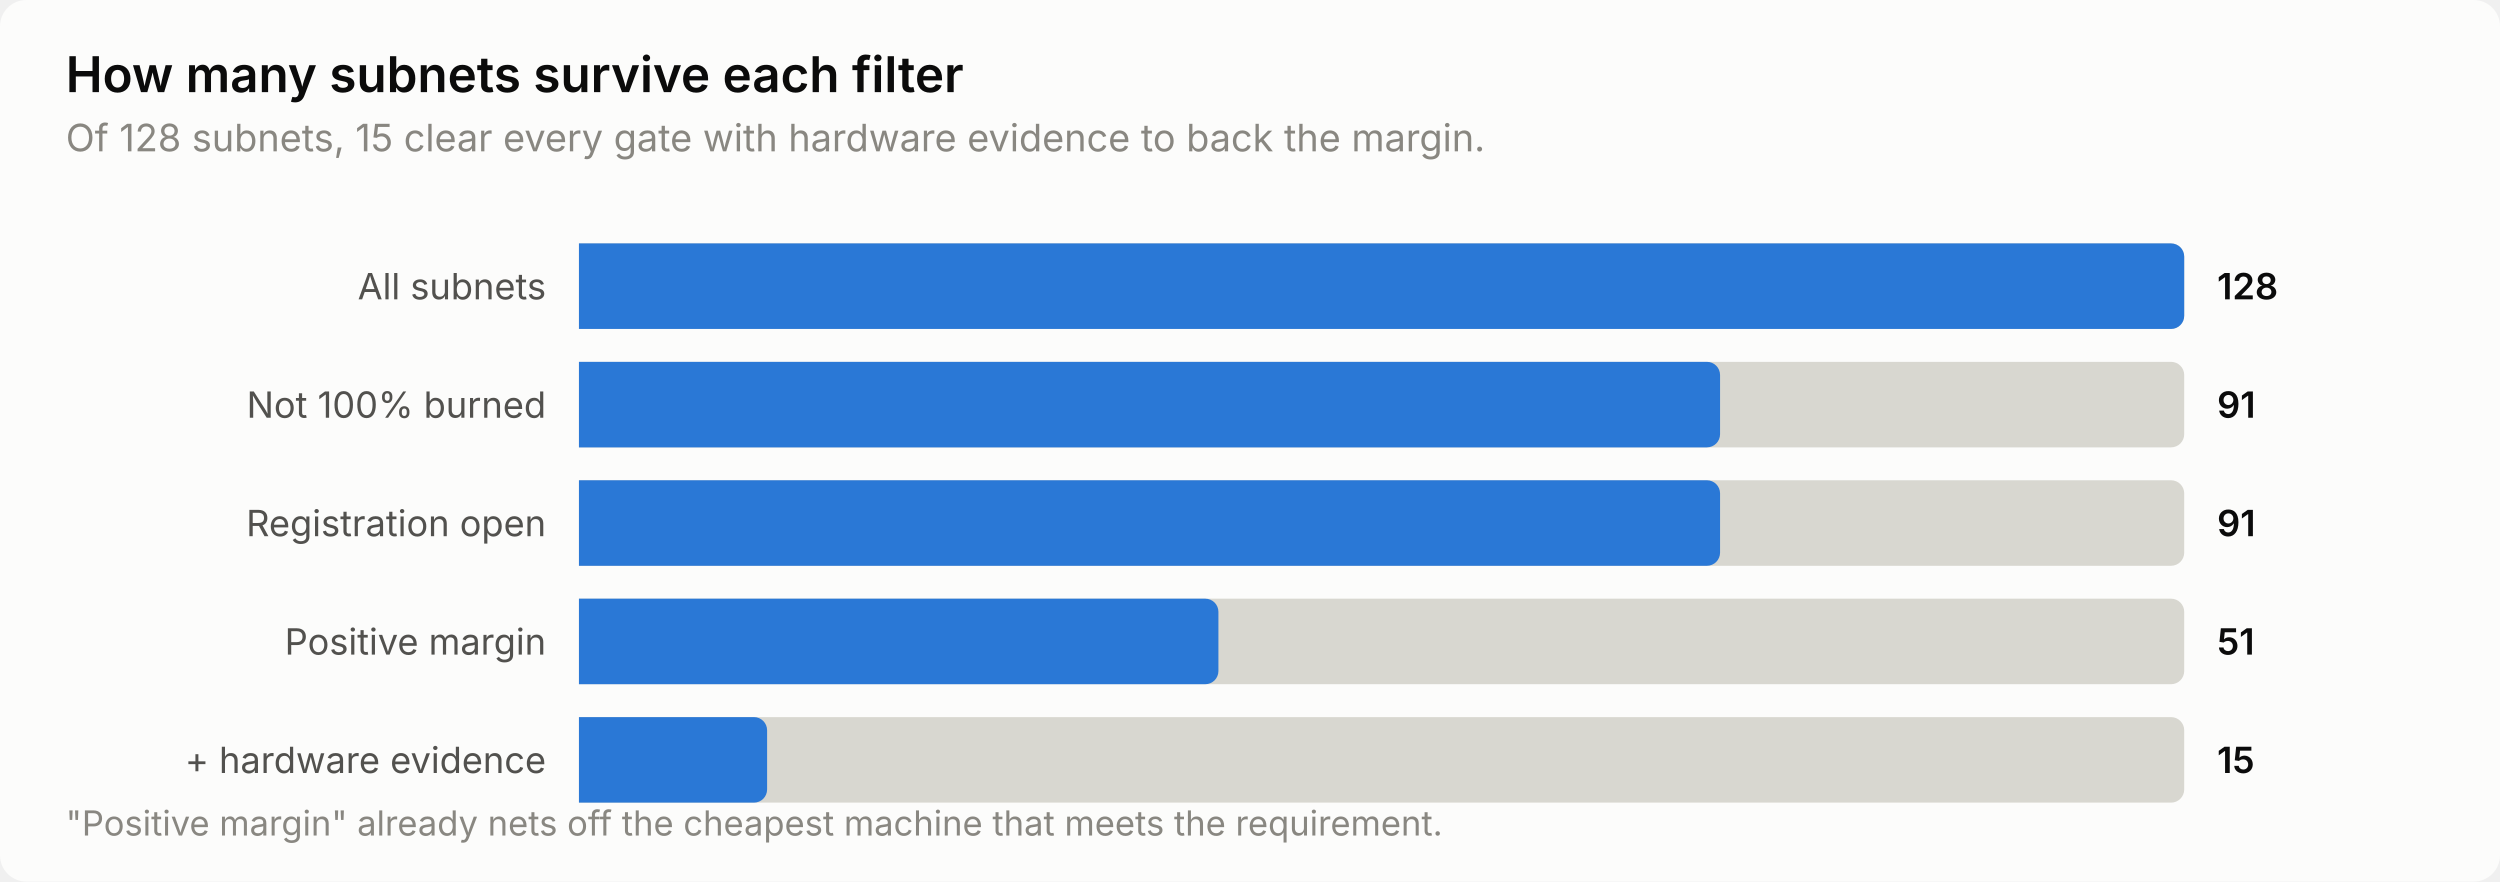
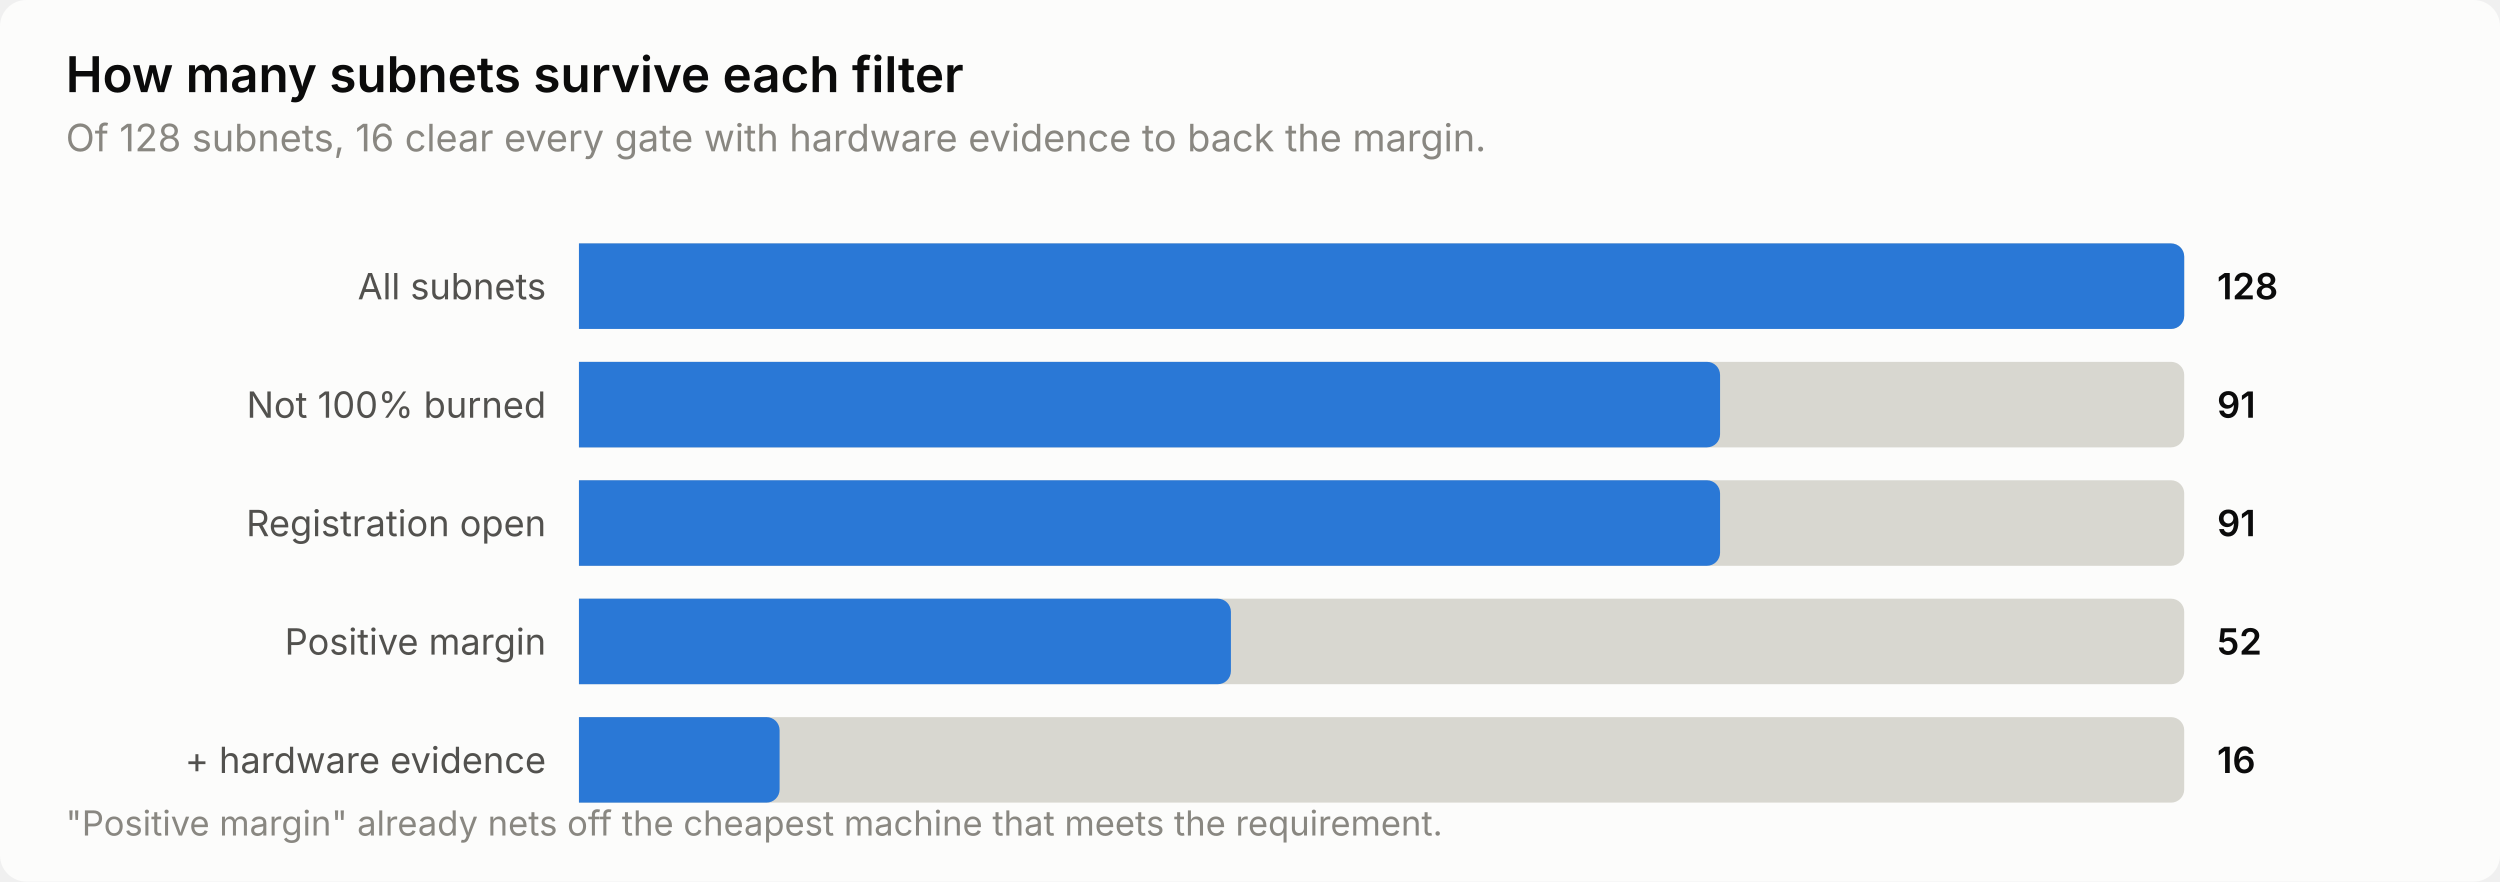
<svg xmlns="http://www.w3.org/2000/svg" width="760" height="268" viewBox="0 0 760 268" role="img" aria-label="How many subnets survive each filter">
  <style>
    text { font-family: system-ui, -apple-system, 'Segoe UI', sans-serif; }
    .t-title { font-size: 15px; font-weight: 600; }
    .t-sub { font-size: 11.5px; }
    .t-lab { font-size: 11px; }
    .t-val { font-size: 11px; font-weight: 600; font-variant-numeric: tabular-nums; }
    .t-tick { font-size: 10.5px; font-variant-numeric: tabular-nums; }

    .surface { fill: #fcfcfb; }
    .ink { fill: #0b0b0b; }
    .ink2 { fill: #52514e; }
    .muted { fill: #898781; }
    .grid { stroke: #e1e0d9; }
    .axis { stroke: #c3c2b7; }
    .accent { fill: #2a78d6; }
    .critical { fill: #d03b3b; }
    .deemph { fill: #d8d7d0; }

    @media (prefers-color-scheme: dark) {
      .surface { fill: #1a1a19; }
      .ink { fill: #ffffff; }
      .ink2 { fill: #c3c2b7; }
      .muted { fill: #898781; }
      .grid { stroke: #2c2c2a; }
      .axis { stroke: #383835; }
      .accent { fill: #3987e5; }
      .deemph { fill: #3a3a37; }
    }
</style>
  <rect class="surface" width="760" height="268" rx="8" />
  <text class="ink t-title" x="20" y="28">How many subnets survive each filter</text>
-   <text class="muted t-sub" x="20" y="46">Of 128 subnets, 15 clear every gate with hardware evidence to back the margin.</text>
+   <text class="muted t-sub" x="20" y="46">Of 128 subnets, 16 clear every gate with hardware evidence to back the margin.</text>
  <text class="ink2 t-lab" x="166" y="91" text-anchor="end">All subnets</text>
  <path class="deemph" d="M176.0,74.0 H660.0 a4.0,4.0 0 0 1 4.0,4.0 V96.0 a4.0,4.0 0 0 1 -4.0,4.0 H176.0 Z" />
  <path class="accent" d="M176.0,74.0 H660.0 a4.0,4.0 0 0 1 4.0,4.0 V96.0 a4.0,4.0 0 0 1 -4.0,4.0 H176.0 Z" />
  <text class="ink t-val" x="674" y="91">128</text>
  <text class="ink2 t-lab" x="166" y="127" text-anchor="end">Not 100% burned</text>
  <path class="deemph" d="M176.0,110.0 H660.0 a4.0,4.0 0 0 1 4.0,4.0 V132.0 a4.0,4.0 0 0 1 -4.0,4.0 H176.0 Z" />
  <path class="accent" d="M176.0,110.0 H518.9 a4.0,4.0 0 0 1 4.0,4.0 V132.0 a4.0,4.0 0 0 1 -4.0,4.0 H176.0 Z" />
  <text class="ink t-val" x="674" y="127">91</text>
  <text class="ink2 t-lab" x="166" y="163" text-anchor="end">Registration open</text>
  <path class="deemph" d="M176.0,146.0 H660.0 a4.0,4.0 0 0 1 4.0,4.0 V168.0 a4.0,4.0 0 0 1 -4.0,4.0 H176.0 Z" />
  <path class="accent" d="M176.0,146.0 H518.9 a4.0,4.0 0 0 1 4.0,4.0 V168.0 a4.0,4.0 0 0 1 -4.0,4.0 H176.0 Z" />
  <text class="ink t-val" x="674" y="163">91</text>
  <text class="ink2 t-lab" x="166" y="199" text-anchor="end">Positive margin</text>
  <path class="deemph" d="M176.0,182.0 H660.0 a4.0,4.0 0 0 1 4.0,4.0 V204.0 a4.0,4.0 0 0 1 -4.0,4.0 H176.0 Z" />
-   <path class="accent" d="M176.0,182.0 H366.4 a4.0,4.0 0 0 1 4.0,4.0 V204.0 a4.0,4.0 0 0 1 -4.0,4.0 H176.0 Z" />
-   <text class="ink t-val" x="674" y="199">51</text>
+   <path class="accent" d="M176.0,182.0 H370.2 a4.0,4.0 0 0 1 4.0,4.0 V204.0 a4.0,4.0 0 0 1 -4.0,4.0 H176.0 Z" />
+   <text class="ink t-val" x="674" y="199">52</text>
  <text class="ink2 t-lab" x="166" y="235" text-anchor="end">+ hardware evidence</text>
  <path class="deemph" d="M176.0,218.0 H660.0 a4.0,4.0 0 0 1 4.0,4.0 V240.0 a4.0,4.0 0 0 1 -4.0,4.0 H176.0 Z" />
-   <path class="accent" d="M176.0,218.0 H229.2 a4.0,4.0 0 0 1 4.0,4.0 V240.0 a4.0,4.0 0 0 1 -4.0,4.0 H176.0 Z" />
-   <text class="ink t-val" x="674" y="235">15</text>
+   <path class="accent" d="M176.0,218.0 H233.0 a4.0,4.0 0 0 1 4.0,4.0 V240.0 a4.0,4.0 0 0 1 -4.0,4.0 H176.0 Z" />
+   <text class="ink t-val" x="674" y="235">16</text>
  <text class="muted t-tick" x="20" y="254">"Positive margin" already nets off the cheapest machine that meets the requirement.</text>
</svg>
